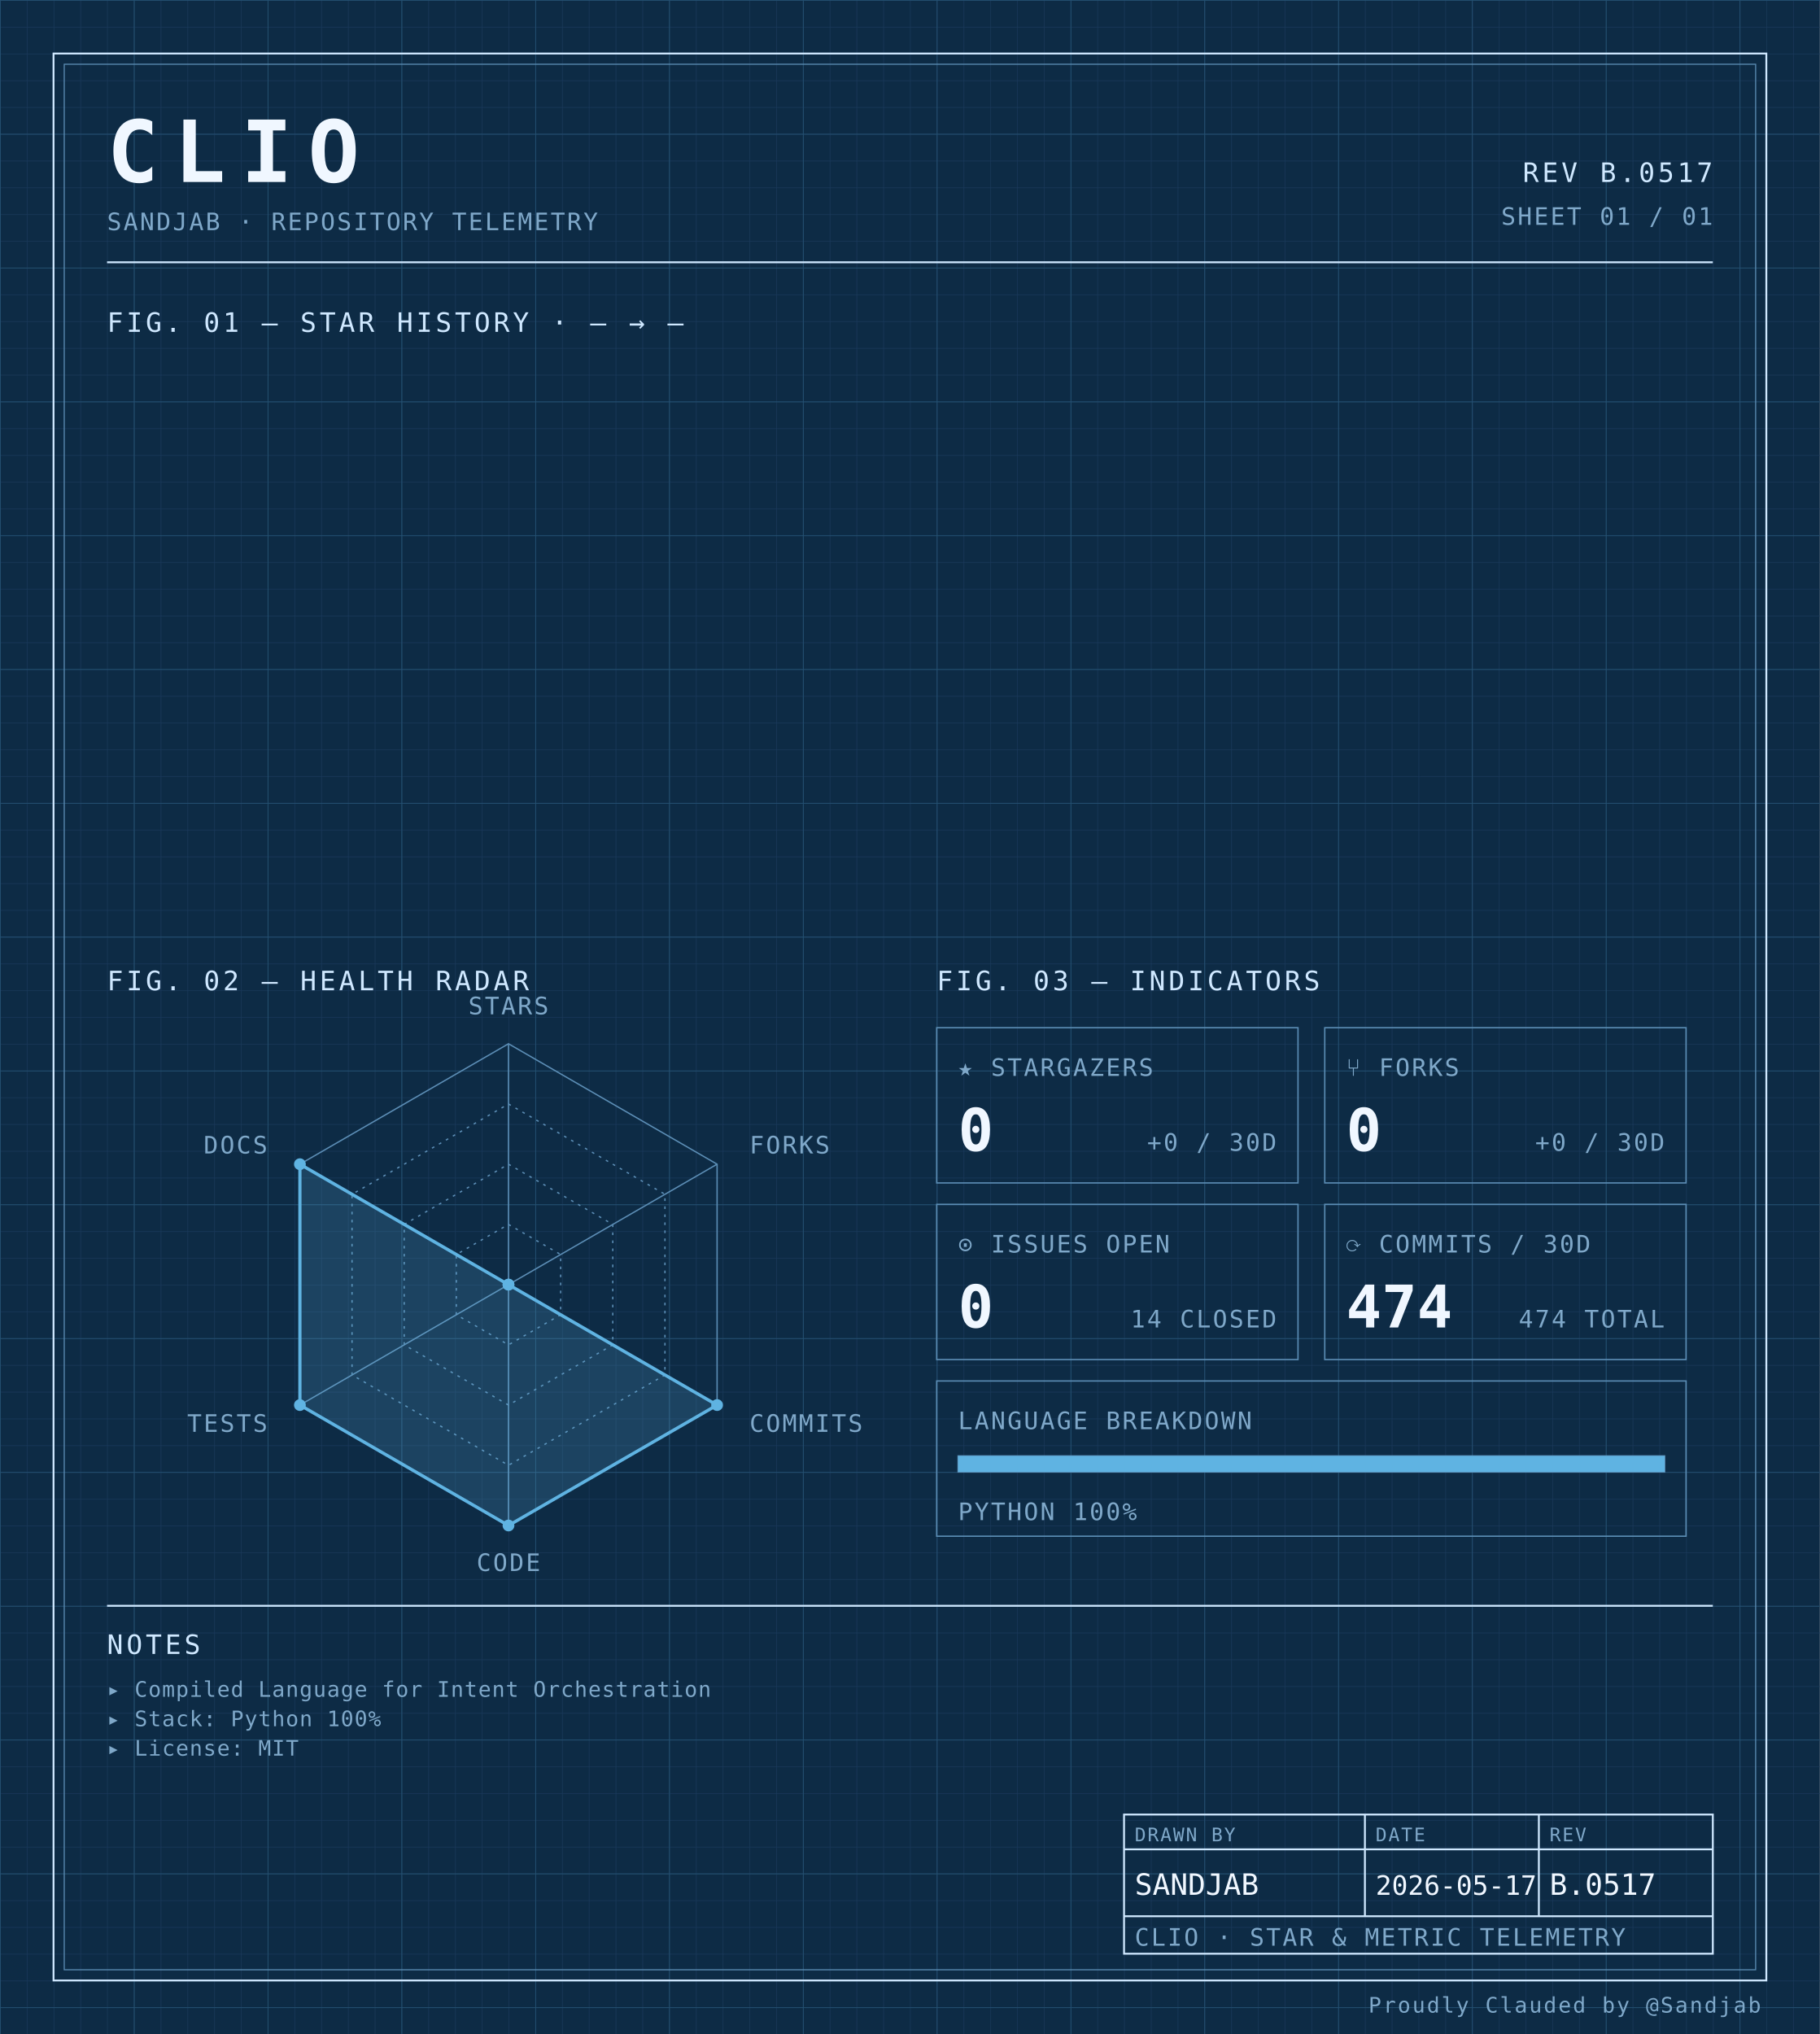
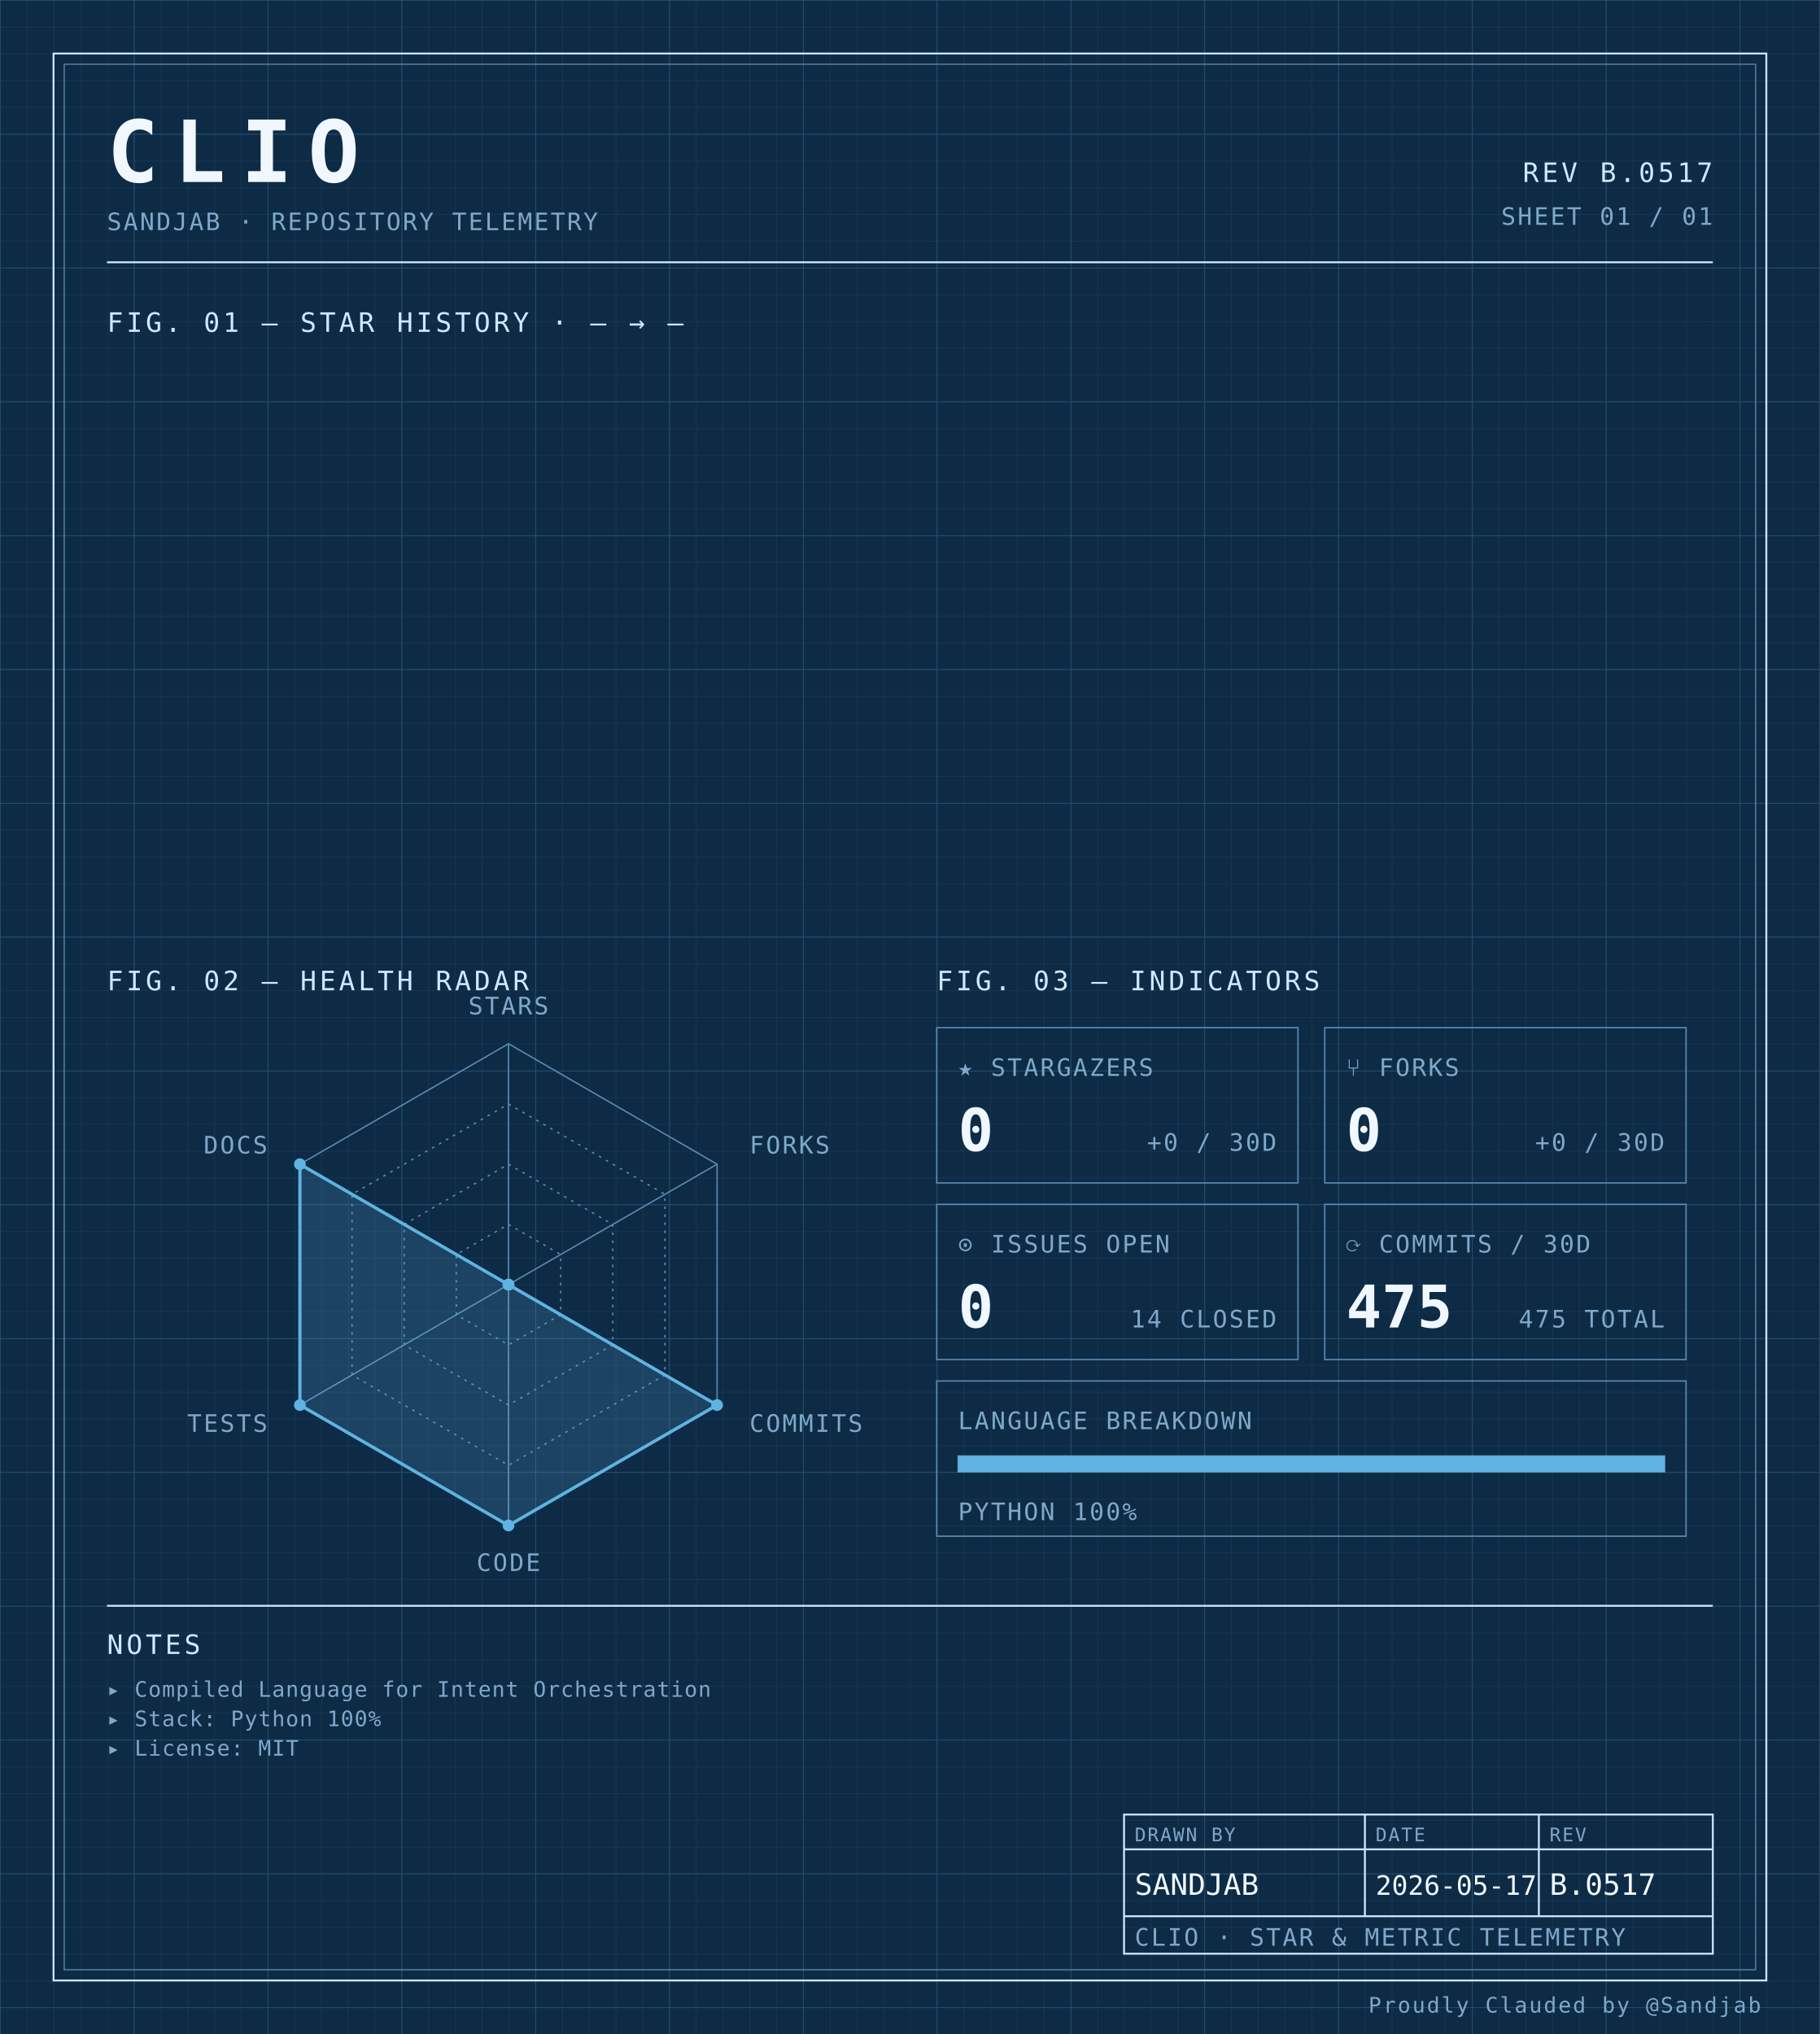
<svg xmlns="http://www.w3.org/2000/svg" width="100%" viewBox="0 0 680 760" role="img">
  <defs>
    <pattern id="grid-fine" width="10" height="10" patternUnits="userSpaceOnUse">
      <path d="M10 0H0V10" fill="none" stroke="#1a3a5c" stroke-width="0.4" />
    </pattern>
    <pattern id="grid-major" width="50" height="50" patternUnits="userSpaceOnUse">
      <path d="M50 0H0V50" fill="none" stroke="#245273" stroke-width="0.5" />
    </pattern>
  </defs>
  <rect x="0" y="0" width="680" height="760" fill="#0d2b45" />
  <rect x="0" y="0" width="680" height="760" fill="url(#grid-fine)" />
  <rect x="0" y="0" width="680" height="760" fill="url(#grid-major)" />
  <rect x="20" y="20" width="640" height="720" fill="none" stroke="#cfe8ff" stroke-width="0.7" />
  <rect x="24" y="24" width="632" height="712" fill="none" stroke="#5b8db5" stroke-width="0.4" />
  <text x="40" y="68" font-family="ui-monospace, 'SF Mono', 'JetBrains Mono', 'Cascadia Code', Consolas, monospace" font-size="32" font-weight="700" fill="#f0f7ff" text-anchor="start" letter-spacing="0.18em">CLIO</text>
  <text x="40" y="86" font-family="ui-monospace, 'SF Mono', 'JetBrains Mono', 'Cascadia Code', Consolas, monospace" font-size="9" font-weight="400" fill="#7fa8c9" text-anchor="start" letter-spacing="0.08em">SANDJAB · REPOSITORY TELEMETRY</text>
  <text x="640" y="68" font-family="ui-monospace, 'SF Mono', 'JetBrains Mono', 'Cascadia Code', Consolas, monospace" font-size="10" font-weight="400" fill="#cfe8ff" text-anchor="end" letter-spacing="0.12em">REV B.0517</text>
  <text x="640" y="84" font-family="ui-monospace, 'SF Mono', 'JetBrains Mono', 'Cascadia Code', Consolas, monospace" font-size="9" font-weight="400" fill="#7fa8c9" text-anchor="end" letter-spacing="0.08em">SHEET 01 / 01</text>
  <line x1="40" y1="98" x2="640" y2="98" stroke="#cfe8ff" stroke-width="0.7" />
  <text x="40" y="124" font-family="ui-monospace, 'SF Mono', 'JetBrains Mono', 'Cascadia Code', Consolas, monospace" font-size="10" font-weight="400" fill="#cfe8ff" text-anchor="start" letter-spacing="0.12em">FIG. 01 — STAR HISTORY · — → —</text>
  <text x="40" y="370" font-family="ui-monospace, 'SF Mono', 'JetBrains Mono', 'Cascadia Code', Consolas, monospace" font-size="10" font-weight="400" fill="#cfe8ff" text-anchor="start" letter-spacing="0.12em">FIG. 02 — HEALTH RADAR</text>
  <g transform="translate(190 480)">
    <polygon points="0.00,-90.00 77.94,-45.00 77.94,45.00 0.00,90.00 -77.94,45.00 -77.94,-45.00" fill="none" stroke="#5b8db5" stroke-width="0.5" />
    <polygon points="0.00,-67.50 58.46,-33.75 58.46,33.75 0.00,67.50 -58.46,33.75 -58.46,-33.75" fill="none" stroke="#5b8db5" stroke-width="0.5" stroke-dasharray="1,2" />
    <polygon points="0.00,-45.00 38.97,-22.50 38.97,22.50 0.00,45.00 -38.97,22.50 -38.97,-22.50" fill="none" stroke="#5b8db5" stroke-width="0.5" stroke-dasharray="1,2" />
    <polygon points="0.00,-22.50 19.49,-11.25 19.49,11.25 0.00,22.50 -19.49,11.25 -19.49,-11.25" fill="none" stroke="#5b8db5" stroke-width="0.5" stroke-dasharray="1,2" />
    <line x1="0" y1="0" x2="0.00" y2="-90.00" stroke="#5b8db5" stroke-width="0.5" />
    <line x1="0" y1="0" x2="77.94" y2="-45.00" stroke="#5b8db5" stroke-width="0.5" />
    <line x1="0" y1="0" x2="77.94" y2="45.00" stroke="#5b8db5" stroke-width="0.5" />
    <line x1="0" y1="0" x2="0.00" y2="90.00" stroke="#5b8db5" stroke-width="0.5" />
    <line x1="0" y1="0" x2="-77.94" y2="45.00" stroke="#5b8db5" stroke-width="0.5" />
    <line x1="0" y1="0" x2="-77.94" y2="-45.00" stroke="#5b8db5" stroke-width="0.5" />
    <polygon points="0.00,0.00 0.00,0.00 77.94,45.00 0.00,90.00 -77.94,45.00 -77.94,-45.00" fill="#5fb3e2" fill-opacity="0.18" stroke="#5fb3e2" stroke-width="1.2" />
    <circle cx="0.00" cy="0.00" r="2.2" fill="#5fb3e2" />
    <circle cx="0.00" cy="0.00" r="2.2" fill="#5fb3e2" />
    <circle cx="77.94" cy="45.00" r="2.2" fill="#5fb3e2" />
    <circle cx="0.00" cy="90.00" r="2.2" fill="#5fb3e2" />
    <circle cx="-77.94" cy="45.00" r="2.2" fill="#5fb3e2" />
    <circle cx="-77.94" cy="-45.00" r="2.2" fill="#5fb3e2" />
    <text x="6.3681633555662356e-15" y="-101" font-family="ui-monospace, 'SF Mono', 'JetBrains Mono', 'Cascadia Code', Consolas, monospace" font-size="9" font-weight="400" fill="#7fa8c9" text-anchor="middle" letter-spacing="0.08em">STARS</text>
    <text x="90.067" y="-49" font-family="ui-monospace, 'SF Mono', 'JetBrains Mono', 'Cascadia Code', Consolas, monospace" font-size="9" font-weight="400" fill="#7fa8c9" text-anchor="start" letter-spacing="0.08em">FORKS</text>
    <text x="90.067" y="55" font-family="ui-monospace, 'SF Mono', 'JetBrains Mono', 'Cascadia Code', Consolas, monospace" font-size="9" font-weight="400" fill="#7fa8c9" text-anchor="start" letter-spacing="0.08em">COMMITS</text>
    <text x="6.3681633555662356e-15" y="107" font-family="ui-monospace, 'SF Mono', 'JetBrains Mono', 'Cascadia Code', Consolas, monospace" font-size="9" font-weight="400" fill="#7fa8c9" text-anchor="middle" letter-spacing="0.08em">CODE</text>
    <text x="-90.067" y="55" font-family="ui-monospace, 'SF Mono', 'JetBrains Mono', 'Cascadia Code', Consolas, monospace" font-size="9" font-weight="400" fill="#7fa8c9" text-anchor="end" letter-spacing="0.08em">TESTS</text>
    <text x="-90.067" y="-49" font-family="ui-monospace, 'SF Mono', 'JetBrains Mono', 'Cascadia Code', Consolas, monospace" font-size="9" font-weight="400" fill="#7fa8c9" text-anchor="end" letter-spacing="0.08em">DOCS</text>
  </g>
  <text x="350" y="370" font-family="ui-monospace, 'SF Mono', 'JetBrains Mono', 'Cascadia Code', Consolas, monospace" font-size="10" font-weight="400" fill="#cfe8ff" text-anchor="start" letter-spacing="0.12em">FIG. 03 — INDICATORS</text>
  <rect x="350" y="384" width="135" height="58" fill="none" stroke="#5b8db5" stroke-width="0.5" />
  <text x="358" y="402" font-family="ui-monospace, 'SF Mono', 'JetBrains Mono', 'Cascadia Code', Consolas, monospace" font-size="9" font-weight="400" fill="#7fa8c9" text-anchor="start" letter-spacing="0.08em">★ STARGAZERS</text>
  <text x="358" y="430" font-family="ui-monospace, 'SF Mono', 'JetBrains Mono', 'Cascadia Code', Consolas, monospace" font-size="22" font-weight="700" fill="#f0f7ff" text-anchor="start" letter-spacing="normal">0</text>
  <text x="477" y="430" font-family="ui-monospace, 'SF Mono', 'JetBrains Mono', 'Cascadia Code', Consolas, monospace" font-size="9" font-weight="400" fill="#7fa8c9" text-anchor="end" letter-spacing="0.08em">+0 / 30D</text>
  <rect x="495" y="384" width="135" height="58" fill="none" stroke="#5b8db5" stroke-width="0.5" />
  <text x="503" y="402" font-family="ui-monospace, 'SF Mono', 'JetBrains Mono', 'Cascadia Code', Consolas, monospace" font-size="9" font-weight="400" fill="#7fa8c9" text-anchor="start" letter-spacing="0.08em">⑂ FORKS</text>
  <text x="503" y="430" font-family="ui-monospace, 'SF Mono', 'JetBrains Mono', 'Cascadia Code', Consolas, monospace" font-size="22" font-weight="700" fill="#f0f7ff" text-anchor="start" letter-spacing="normal">0</text>
  <text x="622" y="430" font-family="ui-monospace, 'SF Mono', 'JetBrains Mono', 'Cascadia Code', Consolas, monospace" font-size="9" font-weight="400" fill="#7fa8c9" text-anchor="end" letter-spacing="0.08em">+0 / 30D</text>
  <rect x="350" y="450" width="135" height="58" fill="none" stroke="#5b8db5" stroke-width="0.5" />
  <text x="358" y="468" font-family="ui-monospace, 'SF Mono', 'JetBrains Mono', 'Cascadia Code', Consolas, monospace" font-size="9" font-weight="400" fill="#7fa8c9" text-anchor="start" letter-spacing="0.08em">⊙ ISSUES OPEN</text>
  <text x="358" y="496" font-family="ui-monospace, 'SF Mono', 'JetBrains Mono', 'Cascadia Code', Consolas, monospace" font-size="22" font-weight="700" fill="#f0f7ff" text-anchor="start" letter-spacing="normal">0</text>
  <text x="477" y="496" font-family="ui-monospace, 'SF Mono', 'JetBrains Mono', 'Cascadia Code', Consolas, monospace" font-size="9" font-weight="400" fill="#7fa8c9" text-anchor="end" letter-spacing="0.08em">14 CLOSED</text>
  <rect x="495" y="450" width="135" height="58" fill="none" stroke="#5b8db5" stroke-width="0.5" />
  <text x="503" y="468" font-family="ui-monospace, 'SF Mono', 'JetBrains Mono', 'Cascadia Code', Consolas, monospace" font-size="9" font-weight="400" fill="#7fa8c9" text-anchor="start" letter-spacing="0.08em">⟳ COMMITS / 30D</text>
-   <text x="503" y="496" font-family="ui-monospace, 'SF Mono', 'JetBrains Mono', 'Cascadia Code', Consolas, monospace" font-size="22" font-weight="700" fill="#f0f7ff" text-anchor="start" letter-spacing="normal">474</text>
-   <text x="622" y="496" font-family="ui-monospace, 'SF Mono', 'JetBrains Mono', 'Cascadia Code', Consolas, monospace" font-size="9" font-weight="400" fill="#7fa8c9" text-anchor="end" letter-spacing="0.08em">474 TOTAL</text>
+   <text x="503" y="496" font-family="ui-monospace, 'SF Mono', 'JetBrains Mono', 'Cascadia Code', Consolas, monospace" font-size="22" font-weight="700" fill="#f0f7ff" text-anchor="start" letter-spacing="normal">475</text>
+   <text x="622" y="496" font-family="ui-monospace, 'SF Mono', 'JetBrains Mono', 'Cascadia Code', Consolas, monospace" font-size="9" font-weight="400" fill="#7fa8c9" text-anchor="end" letter-spacing="0.08em">475 TOTAL</text>
  <rect x="350" y="516" width="280" height="58" fill="none" stroke="#5b8db5" stroke-width="0.5" />
  <text x="358" y="534" font-family="ui-monospace, 'SF Mono', 'JetBrains Mono', 'Cascadia Code', Consolas, monospace" font-size="9" font-weight="400" fill="#7fa8c9" text-anchor="start" letter-spacing="0.08em">LANGUAGE BREAKDOWN</text>
  <rect x="358" y="544" width="264" height="6" fill="none" stroke="#5b8db5" stroke-width="0.5" />
  <rect x="358" y="544" width="264.00" height="6" fill="#5fb3e2" />
  <text x="358" y="568" font-family="ui-monospace, 'SF Mono', 'JetBrains Mono', 'Cascadia Code', Consolas, monospace" font-size="9" font-weight="400" fill="#7fa8c9" text-anchor="start" letter-spacing="0.08em">PYTHON 100%</text>
  <line x1="40" y1="600" x2="640" y2="600" stroke="#cfe8ff" stroke-width="0.7" />
  <text x="40" y="618" font-family="ui-monospace, 'SF Mono', 'JetBrains Mono', 'Cascadia Code', Consolas, monospace" font-size="10" font-weight="400" fill="#cfe8ff" text-anchor="start" letter-spacing="0.12em">NOTES</text>
  <text x="40" y="634" font-family="ui-monospace, 'SF Mono', 'JetBrains Mono', 'Cascadia Code', Consolas, monospace" font-size="8" font-weight="400" fill="#7fa8c9" text-anchor="start" letter-spacing="0.04em">▸ Compiled Language for Intent Orchestration</text>
  <text x="40" y="645" font-family="ui-monospace, 'SF Mono', 'JetBrains Mono', 'Cascadia Code', Consolas, monospace" font-size="8" font-weight="400" fill="#7fa8c9" text-anchor="start" letter-spacing="0.04em">▸ Stack: Python 100%</text>
  <text x="40" y="656" font-family="ui-monospace, 'SF Mono', 'JetBrains Mono', 'Cascadia Code', Consolas, monospace" font-size="8" font-weight="400" fill="#7fa8c9" text-anchor="start" letter-spacing="0.04em">▸ License: MIT</text>
  <rect x="420" y="678" width="220" height="52" fill="none" stroke="#cfe8ff" stroke-width="0.7" />
  <line x1="420" y1="691" x2="640" y2="691" stroke="#cfe8ff" stroke-width="0.7" />
  <line x1="420" y1="716" x2="640" y2="716" stroke="#cfe8ff" stroke-width="0.7" />
  <line x1="510" y1="678" x2="510" y2="716" stroke="#cfe8ff" stroke-width="0.7" />
  <line x1="575" y1="678" x2="575" y2="716" stroke="#cfe8ff" stroke-width="0.7" />
  <text x="424" y="688" font-family="ui-monospace, 'SF Mono', 'JetBrains Mono', 'Cascadia Code', Consolas, monospace" font-size="7" font-weight="400" fill="#7fa8c9" text-anchor="start" letter-spacing="0.08em">DRAWN BY</text>
  <text x="514" y="688" font-family="ui-monospace, 'SF Mono', 'JetBrains Mono', 'Cascadia Code', Consolas, monospace" font-size="7" font-weight="400" fill="#7fa8c9" text-anchor="start" letter-spacing="0.08em">DATE</text>
  <text x="579" y="688" font-family="ui-monospace, 'SF Mono', 'JetBrains Mono', 'Cascadia Code', Consolas, monospace" font-size="7" font-weight="400" fill="#7fa8c9" text-anchor="start" letter-spacing="0.08em">REV</text>
  <text x="424" y="708" font-family="ui-monospace, 'SF Mono', 'JetBrains Mono', 'Cascadia Code', Consolas, monospace" font-size="11" font-weight="400" fill="#f0f7ff" text-anchor="start" letter-spacing="normal">SANDJAB</text>
  <text x="514" y="708" font-family="ui-monospace, 'SF Mono', 'JetBrains Mono', 'Cascadia Code', Consolas, monospace" font-size="10" font-weight="400" fill="#f0f7ff" text-anchor="start" letter-spacing="normal">2026-05-17</text>
  <text x="579" y="708" font-family="ui-monospace, 'SF Mono', 'JetBrains Mono', 'Cascadia Code', Consolas, monospace" font-size="11" font-weight="400" fill="#f0f7ff" text-anchor="start" letter-spacing="normal">B.0517</text>
  <text x="424" y="727" font-family="ui-monospace, 'SF Mono', 'JetBrains Mono', 'Cascadia Code', Consolas, monospace" font-size="9" font-weight="400" fill="#7fa8c9" text-anchor="start" letter-spacing="0.08em">CLIO · STAR &amp; METRIC TELEMETRY</text>
  <text x="658" y="752" font-family="ui-monospace, 'SF Mono', 'JetBrains Mono', 'Cascadia Code', Consolas, monospace" font-size="8" font-weight="400" fill="#7fa8c9" text-anchor="end" letter-spacing="0.08em">Proudly Clauded by @Sandjab</text>
</svg>
